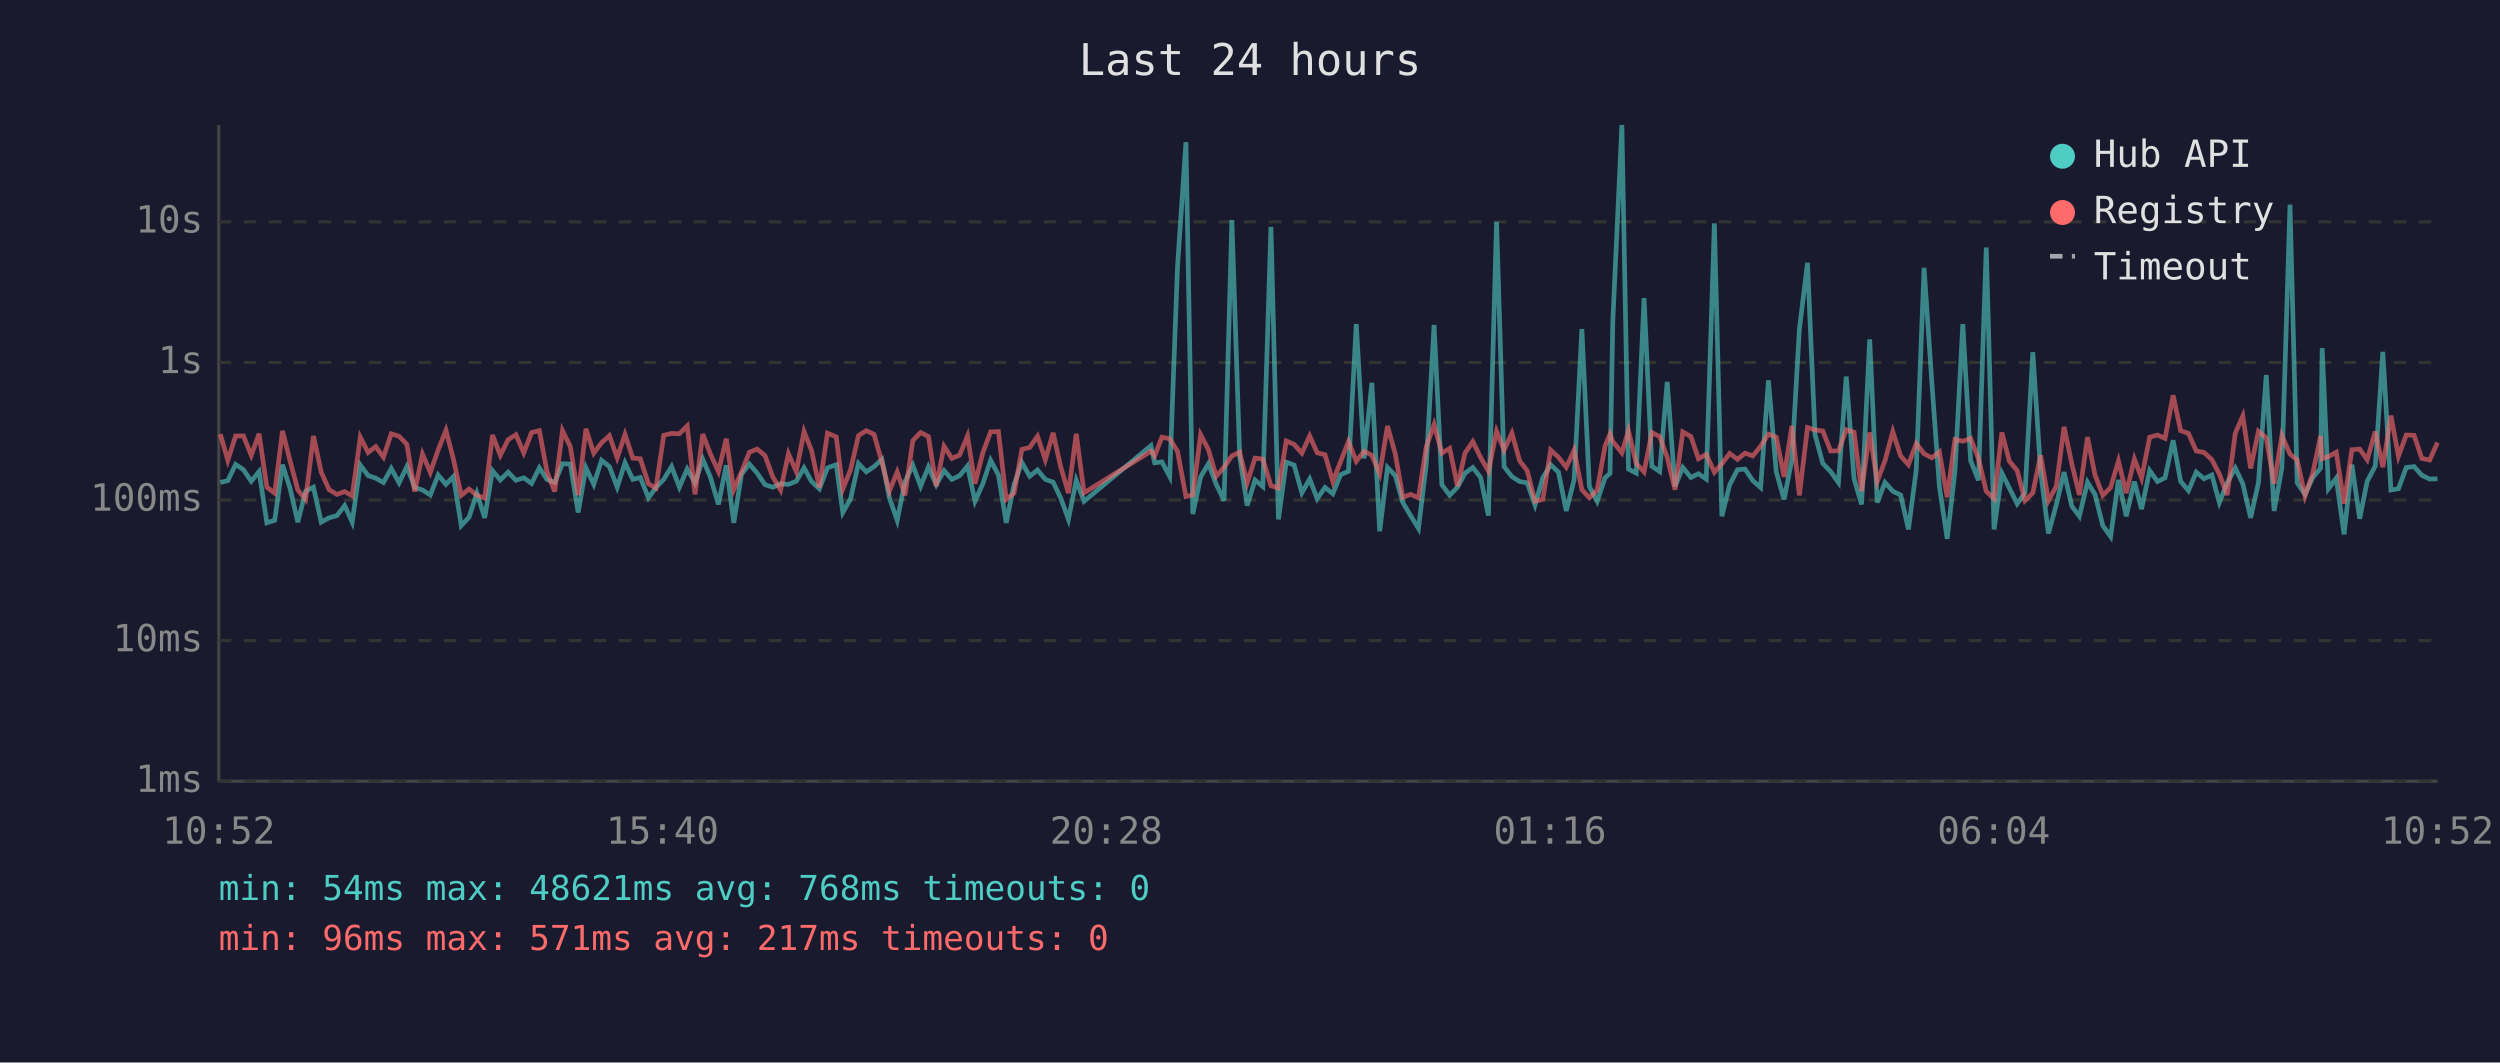
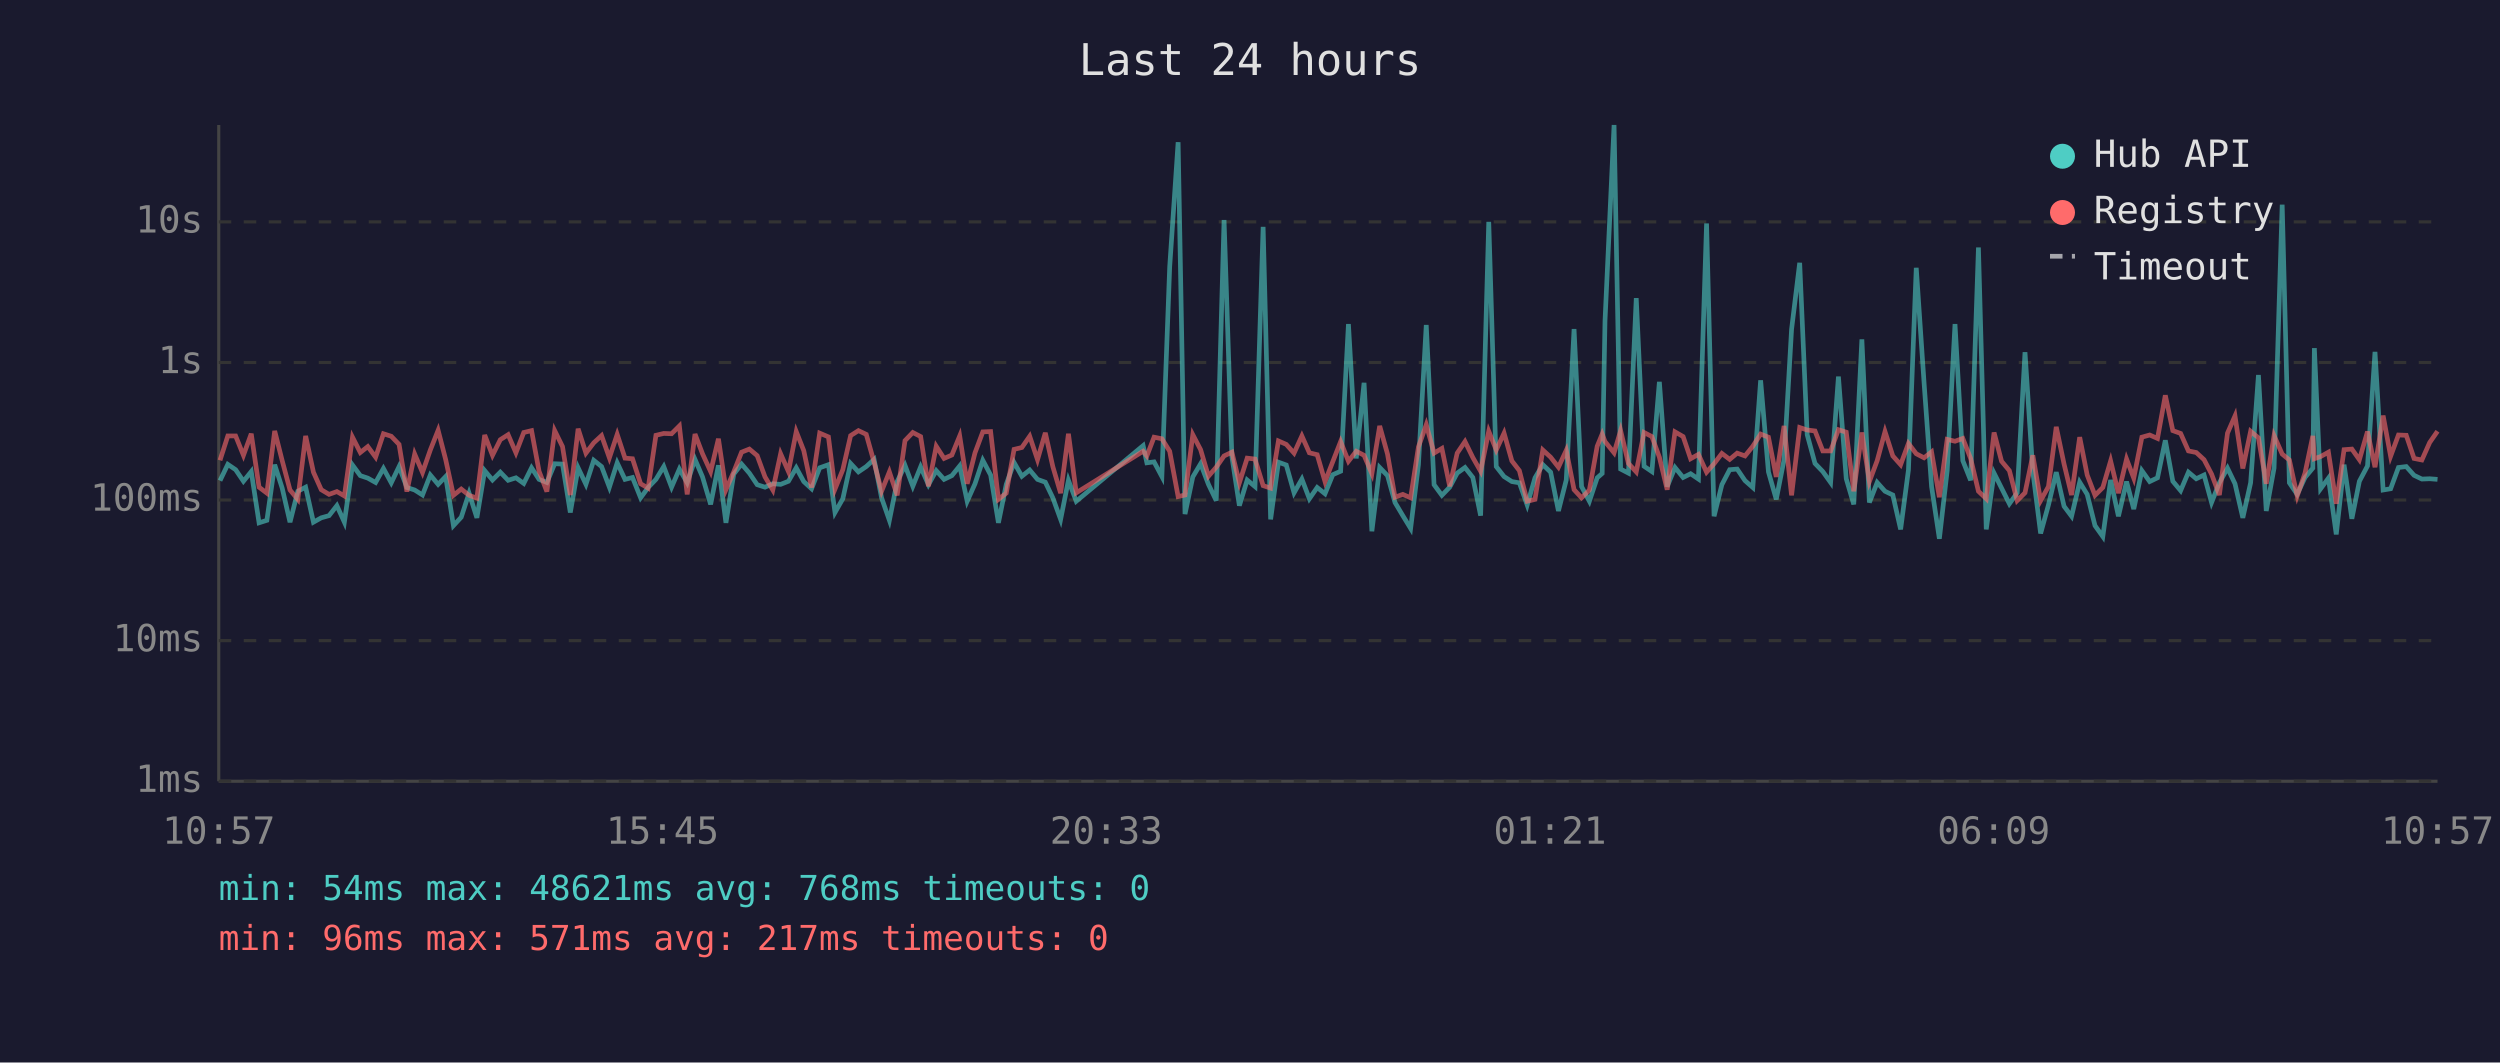
<svg xmlns="http://www.w3.org/2000/svg" viewBox="0 0 800 340" font-family="monospace" font-size="12">
  <rect width="800" height="340" fill="#1a1a2e" />
  <text x="400" y="24" fill="#e0e0e0" font-size="14" text-anchor="middle">Last 24 hours</text>
  <line x1="70" y1="40" x2="70" y2="250" stroke="#444" stroke-width="1" />
  <line x1="70" y1="250" x2="780" y2="250" stroke="#444" stroke-width="1" />
  <line x1="70" y1="250" x2="780" y2="250" stroke="#333" stroke-width="1" stroke-dasharray="4" />
  <text x="65" y="250" fill="#888" text-anchor="end" dominant-baseline="middle">1ms</text>
  <line x1="70" y1="205" x2="780" y2="205" stroke="#333" stroke-width="1" stroke-dasharray="4" />
  <text x="65" y="205" fill="#888" text-anchor="end" dominant-baseline="middle">10ms</text>
  <line x1="70" y1="160" x2="780" y2="160" stroke="#333" stroke-width="1" stroke-dasharray="4" />
  <text x="65" y="160" fill="#888" text-anchor="end" dominant-baseline="middle">100ms</text>
  <line x1="70" y1="116" x2="780" y2="116" stroke="#333" stroke-width="1" stroke-dasharray="4" />
  <text x="65" y="116" fill="#888" text-anchor="end" dominant-baseline="middle">1s</text>
  <line x1="70" y1="71" x2="780" y2="71" stroke="#333" stroke-width="1" stroke-dasharray="4" />
  <text x="65" y="71" fill="#888" text-anchor="end" dominant-baseline="middle">10s</text>
-   <text x="70" y="270" fill="#888" text-anchor="middle">10:52</text>
-   <text x="212" y="270" fill="#888" text-anchor="middle">15:40</text>
-   <text x="354" y="270" fill="#888" text-anchor="middle">20:28</text>
-   <text x="496" y="270" fill="#888" text-anchor="middle">01:16</text>
-   <text x="638" y="270" fill="#888" text-anchor="middle">06:04</text>
-   <text x="780" y="270" fill="#888" text-anchor="middle">10:52</text>
-   <polyline points="70.5,154.4 72.9,153.8 75.4,148.6 77.9,150.3 80.4,154.0 82.9,150.9 85.4,167.3 87.9,166.5 90.4,148.7 92.8,156.2 95.3,167.1 97.8,157.2 100.3,155.9 102.8,167.1 105.3,165.7 107.8,165.0 110.3,161.8 112.7,167.1 115.3,148.8 117.8,152.2 120.2,153.0 122.7,154.4 125.2,149.9 127.7,154.5 130.2,149.3 132.7,156.0 135.2,156.8 137.7,158.4 140.2,152.0 142.7,155.0 145.1,152.5 147.6,168.2 150.1,165.5 152.6,157.8 155.1,165.7 157.6,150.6 160.1,153.6 162.6,151.1 165.1,153.7 167.6,152.9 170.1,154.7 172.6,149.7 175.0,153.4 177.5,154.4 180.0,148.4 182.5,148.5 185.0,164.0 187.5,149.7 190.0,155.0 192.5,147.3 195.0,149.3 197.5,155.9 200.0,148.1 202.5,153.4 204.9,152.8 207.5,159.3 209.9,156.0 212.4,153.4 214.9,149.3 217.4,155.9 219.9,150.1 222.4,154.5 224.9,147.0 227.3,152.6 229.9,161.4 232.4,148.9 234.8,167.3 237.3,151.7 239.8,148.5 242.3,151.4 244.8,155.1 247.3,155.9 249.8,154.8 252.3,155.0 254.8,154.0 257.3,149.7 259.7,154.1 262.2,156.4 264.8,149.7 267.6,148.7 269.7,164.0 272.2,159.6 274.7,148.3 277.2,151.0 279.7,149.3 282.2,147.0 284.6,159.3 287.1,166.5 289.6,154.1 292.1,148.9 294.6,155.6 297.1,149.4 299.6,155.1 302.1,150.6 304.6,153.4 307.1,152.2 309.6,149.1 312.0,160.4 314.5,154.8 317.0,147.3 319.5,152.0 322.0,167.3 324.5,155.0 327.0,148.0 329.5,152.4 332.0,150.4 334.5,153.4 337.0,154.3 339.4,159.3 341.9,166.2 344.4,153.7 346.9,160.4 368.3,142.6 369.5,148.1 371.8,147.8 374.3,152.5 376.8,85.4 379.5,45.5 381.7,164.5 384.2,152.6 386.7,148.4 389.2,155.0 391.7,160.2 394.2,70.4 396.7,146.1 399.1,161.8 401.6,153.6 404.1,155.7 406.7,72.6 409.1,166.2 411.6,147.9 414.1,148.8 416.6,157.7 419.1,153.3 421.5,159.6 424.0,156.0 426.5,158.0 429.0,151.9 431.5,150.8 434.0,103.7 436.5,146.7 439.0,122.5 441.5,170.0 444.0,149.6 446.5,152.2 448.9,160.8 451.4,165.0 453.9,169.1 456.4,148.7 458.9,104.0 461.4,155.1 463.9,158.5 466.4,155.9 468.8,151.4 471.3,149.6 473.8,152.8 476.3,165.0 478.9,71.0 481.3,149.3 483.8,152.5 486.3,154.1 488.7,154.5 491.2,161.6 493.7,152.9 496.2,148.7 498.7,151.1 501.2,163.5 503.7,153.6 506.2,105.3 508.6,155.7 511.1,160.4 513.6,152.9 515.2,151.5 516.1,102.7 519.0,40.0 521.1,150.1 523.6,151.4 526.1,95.4 528.6,149.2 531.1,150.9 533.5,122.2 536.0,155.7 538.5,149.6 541.1,152.8 543.5,151.6 546.0,153.3 548.6,71.5 551.0,165.2 553.5,155.1 556.0,150.3 558.4,150.1 560.9,153.8 563.4,156.0 565.9,121.7 568.4,151.0 570.9,159.8 573.4,147.1 575.8,105.4 578.4,84.1 580.8,139.1 583.3,148.3 585.8,150.9 588.3,154.4 590.8,120.5 593.3,153.2 595.7,161.4 598.3,108.6 600.7,160.8 603.2,154.4 605.7,157.2 608.2,158.4 610.7,169.4 613.2,150.4 615.7,85.7 618.2,122.5 620.6,155.7 623.1,172.4 625.6,150.6 628.1,103.7 630.6,147.4 633.1,153.7 635.6,79.2 638.1,169.4 640.6,151.4 643.0,156.2 645.5,161.2 648.0,157.7 650.5,112.7 653.0,150.9 655.5,170.7 658.0,161.6 660.5,151.1 663.0,162.0 665.4,165.2 668.0,154.3 670.4,158.2 672.9,168.2 675.4,171.7 677.9,153.6 680.4,165.2 683.0,154.1 685.3,162.9 687.9,150.6 690.4,154.1 692.8,152.9 695.4,140.9 697.8,154.0 700.3,157.0 702.8,151.1 705.3,153.2 707.8,152.0 710.2,160.8 712.7,154.5 715.3,149.8 717.7,154.8 720.2,165.7 722.7,154.5 725.2,120.0 727.7,163.5 730.2,149.8 732.8,65.5 735.1,154.5 737.6,158.2 740.1,152.8 742.6,149.8 743.1,111.4 745.1,156.4 747.6,153.0 750.1,171.0 752.6,148.7 755.1,166.0 757.5,154.0 760.1,149.1 762.5,112.6 765.1,156.8 767.5,156.4 770.0,149.6 772.5,149.3 775.0,152.1 777.5,153.3 780.0,153.2" fill="none" stroke="#4ecdc4" stroke-width="1.5" opacity="0.6" />
-   <polyline points="70.5,138.9 72.9,147.3 75.4,139.5 77.9,139.5 80.4,145.7 82.9,138.8 85.4,155.9 87.9,157.8 90.4,137.9 92.8,147.4 95.3,156.8 97.8,159.8 100.3,139.5 102.8,151.1 105.3,156.7 107.8,158.2 110.3,157.3 112.7,158.7 115.3,139.9 117.8,144.8 120.2,142.9 122.7,146.3 125.2,138.8 127.7,139.6 130.2,142.2 132.7,157.3 135.2,145.3 137.7,151.2 140.2,144.0 142.7,137.7 145.1,147.0 147.6,158.5 150.1,156.5 152.6,158.5 155.1,159.4 157.6,139.2 160.1,145.7 162.6,140.7 165.1,139.1 167.6,144.9 170.1,138.4 172.6,137.8 175.0,150.8 177.5,157.3 180.0,137.8 182.5,142.9 185.0,158.4 187.5,137.2 190.0,145.0 192.5,141.7 195.0,139.4 197.5,146.5 200.0,139.0 202.5,146.6 204.9,146.8 207.5,154.8 209.9,156.2 212.4,139.3 214.9,138.7 217.4,138.8 219.9,136.3 222.4,158.2 224.9,138.9 227.3,145.2 229.9,150.9 232.4,140.4 234.8,156.7 237.3,151.0 239.8,144.7 242.3,143.7 244.8,145.8 247.3,152.6 249.8,156.8 252.3,145.2 254.8,150.9 257.3,138.1 259.7,144.2 262.2,156.0 264.8,138.6 267.6,139.8 269.7,156.5 272.2,150.3 274.7,139.4 277.2,137.8 279.7,139.0 282.2,147.9 284.6,157.2 287.1,151.0 289.6,158.5 292.1,141.0 294.6,138.4 297.1,139.7 299.6,155.6 302.1,142.8 304.6,146.7 307.1,145.6 309.6,139.5 312.0,154.8 314.5,144.9 317.0,138.2 319.5,138.1 322.0,159.8 324.5,157.8 327.0,143.8 329.5,143.2 332.0,139.6 334.5,147.1 337.0,138.5 339.4,149.3 341.9,157.8 344.4,138.8 346.9,157.7 368.3,144.4 369.5,145.9 371.8,139.9 374.3,140.4 376.8,144.4 379.5,158.9 381.7,158.4 384.2,139.1 386.7,143.9 389.2,152.4 391.7,149.5 394.2,145.9 396.7,144.7 399.1,154.5 401.6,146.6 404.1,146.9 406.7,155.4 409.1,156.2 411.6,141.1 414.1,142.2 416.6,145.0 419.1,139.5 421.5,144.9 424.0,145.5 426.5,154.1 429.0,147.7 431.5,141.3 434.0,147.6 436.5,144.4 439.0,145.7 441.5,151.6 444.0,136.3 446.5,145.3 448.9,159.1 451.4,158.2 453.9,159.3 456.4,143.0 458.9,135.9 461.4,145.0 463.9,143.5 466.4,155.6 468.8,145.0 471.3,141.3 473.8,146.4 476.3,150.8 478.9,138.0 481.3,144.0 483.8,138.6 486.3,147.5 488.7,150.6 491.2,160.4 493.7,159.8 496.2,144.0 498.7,146.3 501.2,149.5 503.7,144.1 506.2,156.7 508.6,159.3 511.1,156.8 513.6,142.8 515.2,138.9 516.1,141.3 519.0,144.9 521.1,137.8 523.6,148.3 526.1,151.0 528.6,138.4 531.1,139.7 533.5,146.3 536.0,156.7 538.5,138.2 541.1,139.7 543.5,146.8 546.0,145.4 548.6,151.1 551.0,148.4 553.5,145.1 556.0,147.0 558.4,145.0 560.9,145.9 563.4,142.8 565.9,138.9 568.4,139.9 570.9,152.6 573.4,136.3 575.8,158.5 578.4,136.8 580.8,137.6 583.3,137.9 585.8,144.3 588.3,144.3 590.8,137.5 593.3,138.3 595.7,157.2 598.3,138.4 600.7,154.1 603.2,147.4 605.7,138.1 608.2,145.9 610.7,148.7 613.2,141.9 615.7,145.2 618.2,146.5 620.6,144.6 623.1,159.1 625.6,140.6 628.1,141.2 630.6,140.3 633.1,146.7 635.6,157.2 638.1,159.6 640.6,138.4 643.0,147.6 645.5,150.6 648.0,160.2 650.5,157.7 653.0,145.7 655.5,160.2 658.0,155.7 660.5,136.6 663.0,148.5 665.4,158.4 668.0,139.9 670.4,152.0 672.9,158.5 675.4,156.0 677.9,147.5 680.4,157.8 683.0,146.9 685.3,153.0 687.9,139.9 690.4,139.2 692.8,140.3 695.4,126.5 697.8,137.8 700.3,138.7 702.8,144.3 705.3,144.8 707.8,147.1 710.2,151.7 712.7,158.4 715.3,138.6 717.7,133.1 720.2,149.9 722.7,138.0 725.2,140.1 727.7,154.8 730.2,139.4 732.8,145.3 735.1,147.2 737.6,158.7 740.1,151.4 742.6,139.5 743.1,146.8 745.1,146.1 747.6,144.7 750.1,161.2 752.6,143.9 755.1,143.7 757.5,147.1 760.1,138.1 762.5,149.5 765.1,133.0 767.5,146.0 770.0,139.2 772.5,139.3 775.0,146.7 777.5,147.2 780.0,141.6" fill="none" stroke="#ff6b6b" stroke-width="1.5" opacity="0.6" />
+   <text x="70" y="270" fill="#888" text-anchor="middle">10:57</text>
+   <text x="212" y="270" fill="#888" text-anchor="middle">15:45</text>
+   <text x="354" y="270" fill="#888" text-anchor="middle">20:33</text>
+   <text x="496" y="270" fill="#888" text-anchor="middle">01:21</text>
+   <text x="638" y="270" fill="#888" text-anchor="middle">06:09</text>
+   <text x="780" y="270" fill="#888" text-anchor="middle">10:57</text>
+   <polyline points="70.4,153.8 72.9,148.6 75.4,150.3 77.9,154.0 80.4,150.9 82.9,167.3 85.4,166.5 87.9,148.7 90.3,156.2 92.8,167.1 95.3,157.2 97.8,155.9 100.3,167.1 102.8,165.7 105.3,165.0 107.8,161.8 110.2,167.1 112.8,148.8 115.3,152.2 117.7,153.0 120.2,154.4 122.7,149.9 125.2,154.5 127.7,149.3 130.2,156.0 132.7,156.8 135.2,158.4 137.7,152.0 140.2,155.0 142.6,152.5 145.1,168.2 147.6,165.5 150.1,157.8 152.6,165.7 155.1,150.6 157.6,153.6 160.1,151.1 162.6,153.7 165.1,152.9 167.6,154.7 170.1,149.7 172.5,153.4 175.0,154.4 177.5,148.4 180.0,148.5 182.5,164.0 185.0,149.7 187.5,155.0 190.0,147.3 192.5,149.3 195.0,155.9 197.5,148.1 200.0,153.4 202.4,152.8 205.0,159.3 207.4,156.0 209.9,153.4 212.4,149.3 214.9,155.9 217.4,150.1 219.9,154.5 222.4,147.0 224.8,152.6 227.4,161.4 229.9,148.9 232.3,167.3 234.8,151.7 237.3,148.5 239.8,151.4 242.3,155.1 244.8,155.9 247.3,154.8 249.8,155.0 252.3,154.0 254.8,149.7 257.2,154.1 259.7,156.4 262.3,149.7 265.1,148.7 267.2,164.0 269.7,159.6 272.2,148.3 274.7,151.0 277.2,149.3 279.7,147.0 282.1,159.3 284.6,166.5 287.1,154.1 289.6,148.9 292.1,155.6 294.6,149.4 297.1,155.1 299.6,150.6 302.1,153.4 304.6,152.2 307.1,149.1 309.5,160.4 312.0,154.8 314.5,147.3 317.0,152.0 319.5,167.3 322.0,155.0 324.5,148.0 327.0,152.4 329.5,150.4 332.0,153.4 334.5,154.3 336.9,159.3 339.4,166.2 341.9,153.7 344.4,160.4 365.8,142.6 367.0,148.1 369.3,147.8 371.8,152.5 374.3,85.4 377.0,45.5 379.2,164.5 381.7,152.6 384.2,148.4 386.7,155.0 389.2,160.2 391.7,70.4 394.2,146.1 396.6,161.8 399.1,153.6 401.6,155.7 404.2,72.6 406.6,166.2 409.1,147.9 411.6,148.8 414.1,157.7 416.6,153.3 419.0,159.6 421.5,156.0 424.0,158.0 426.5,151.9 429.0,150.8 431.5,103.7 434.0,146.7 436.5,122.5 439.0,170.0 441.5,149.6 444.0,152.2 446.4,160.8 448.9,165.0 451.4,169.1 453.9,148.7 456.4,104.0 458.9,155.1 461.4,158.5 463.9,155.9 466.3,151.4 468.8,149.6 471.3,152.8 473.8,165.0 476.4,71.0 478.8,149.3 481.3,152.5 483.8,154.1 486.2,154.5 488.7,161.6 491.2,152.9 493.7,148.7 496.2,151.1 498.7,163.5 501.2,153.6 503.7,105.3 506.1,155.7 508.6,160.4 511.1,152.9 512.7,151.5 513.6,102.7 516.5,40.0 518.6,150.1 521.1,151.4 523.6,95.4 526.1,149.2 528.6,150.9 531.0,122.2 533.5,155.7 536.0,149.6 538.6,152.8 541.0,151.6 543.5,153.3 546.1,71.5 548.5,165.2 551.0,155.1 553.5,150.3 555.9,150.1 558.4,153.8 560.9,156.0 563.4,121.7 565.9,151.0 568.4,159.8 570.9,147.1 573.3,105.4 575.9,84.1 578.3,139.1 580.8,148.3 583.3,150.9 585.8,154.4 588.3,120.5 590.8,153.2 593.2,161.4 595.8,108.6 598.2,160.8 600.7,154.4 603.2,157.2 605.7,158.4 608.2,169.4 610.7,150.4 613.2,85.7 615.7,122.5 618.1,155.7 620.6,172.4 623.1,150.6 625.6,103.7 628.1,147.4 630.6,153.7 633.1,79.2 635.6,169.4 638.1,151.4 640.5,156.2 643.0,161.2 645.5,157.7 648.0,112.7 650.5,150.9 653.0,170.7 655.5,161.6 658.0,151.1 660.5,162.0 662.9,165.2 665.5,154.3 667.9,158.2 670.4,168.2 672.9,171.7 675.4,153.6 677.9,165.2 680.5,154.1 682.8,162.9 685.4,150.6 687.9,154.1 690.4,152.9 692.9,140.9 695.3,154.0 697.8,157.0 700.3,151.1 702.8,153.2 705.3,152.0 707.7,160.8 710.2,154.5 712.8,149.8 715.2,154.8 717.7,165.7 720.2,154.5 722.7,120.0 725.2,163.5 727.7,149.8 730.3,65.5 732.6,154.5 735.1,158.2 737.6,152.8 740.1,149.8 740.6,111.4 742.6,156.4 745.1,153.0 747.6,171.0 750.1,148.7 752.6,166.0 755.0,154.0 757.6,149.1 760.0,112.6 762.6,156.8 765.0,156.4 767.5,149.6 770.0,149.3 772.5,152.1 775.0,153.3 777.5,153.2 780.0,153.4" fill="none" stroke="#4ecdc4" stroke-width="1.5" opacity="0.6" />
+   <polyline points="70.4,147.3 72.9,139.5 75.4,139.5 77.9,145.7 80.4,138.8 82.9,155.9 85.4,157.8 87.9,137.9 90.3,147.4 92.8,156.8 95.3,159.8 97.8,139.5 100.3,151.1 102.8,156.7 105.3,158.2 107.8,157.3 110.2,158.7 112.8,139.9 115.3,144.8 117.7,142.9 120.2,146.3 122.7,138.8 125.2,139.6 127.7,142.2 130.2,157.3 132.7,145.3 135.2,151.2 137.7,144.0 140.2,137.7 142.6,147.0 145.1,158.5 147.6,156.5 150.1,158.5 152.6,159.4 155.1,139.2 157.6,145.7 160.1,140.7 162.6,139.1 165.1,144.9 167.6,138.4 170.1,137.8 172.5,150.8 175.0,157.3 177.5,137.8 180.0,142.9 182.5,158.4 185.0,137.2 187.5,145.0 190.0,141.7 192.5,139.4 195.0,146.5 197.5,139.0 200.0,146.6 202.4,146.8 205.0,154.8 207.4,156.2 209.9,139.3 212.4,138.7 214.9,138.8 217.4,136.3 219.9,158.2 222.4,138.9 224.8,145.2 227.4,150.9 229.9,140.4 232.3,156.7 234.8,151.0 237.3,144.7 239.8,143.7 242.3,145.8 244.8,152.6 247.3,156.8 249.8,145.2 252.3,150.9 254.8,138.1 257.2,144.2 259.7,156.0 262.3,138.6 265.1,139.8 267.2,156.5 269.7,150.3 272.2,139.4 274.7,137.8 277.2,139.0 279.7,147.9 282.1,157.2 284.6,151.0 287.1,158.5 289.6,141.0 292.1,138.4 294.6,139.7 297.1,155.6 299.6,142.8 302.1,146.7 304.6,145.6 307.1,139.5 309.5,154.8 312.0,144.9 314.5,138.2 317.0,138.1 319.5,159.8 322.0,157.8 324.5,143.8 327.0,143.2 329.5,139.6 332.0,147.1 334.5,138.5 336.9,149.3 339.4,157.8 341.9,138.8 344.4,157.7 365.8,144.4 367.0,145.9 369.3,139.9 371.8,140.4 374.3,144.4 377.0,158.9 379.2,158.4 381.7,139.1 384.2,143.9 386.7,152.4 389.2,149.5 391.7,145.9 394.2,144.7 396.6,154.5 399.1,146.6 401.6,146.9 404.2,155.4 406.6,156.2 409.1,141.1 411.6,142.2 414.1,145.0 416.6,139.5 419.0,144.9 421.5,145.5 424.0,154.1 426.5,147.7 429.0,141.3 431.5,147.6 434.0,144.4 436.5,145.7 439.0,151.6 441.5,136.3 444.0,145.3 446.4,159.1 448.9,158.2 451.4,159.3 453.9,143.0 456.4,135.9 458.9,145.0 461.4,143.5 463.9,155.6 466.3,145.0 468.8,141.3 471.3,146.4 473.8,150.8 476.4,138.0 478.8,144.0 481.3,138.6 483.8,147.5 486.2,150.6 488.7,160.4 491.2,159.8 493.7,144.0 496.2,146.3 498.7,149.5 501.2,144.1 503.7,156.7 506.1,159.3 508.6,156.8 511.1,142.8 512.7,138.9 513.6,141.3 516.5,144.9 518.6,137.8 521.1,148.3 523.6,151.0 526.1,138.4 528.6,139.7 531.0,146.3 533.5,156.7 536.0,138.2 538.6,139.7 541.0,146.8 543.5,145.4 546.1,151.1 548.5,148.4 551.0,145.1 553.5,147.0 555.9,145.0 558.4,145.9 560.9,142.8 563.4,138.9 565.9,139.9 568.4,152.6 570.9,136.3 573.3,158.5 575.9,136.8 578.3,137.6 580.8,137.9 583.3,144.3 585.8,144.3 588.3,137.5 590.8,138.3 593.2,157.2 595.8,138.4 598.2,154.1 600.7,147.4 603.2,138.1 605.7,145.9 608.2,148.7 610.7,141.9 613.2,145.2 615.7,146.5 618.1,144.6 620.6,159.1 623.1,140.6 625.6,141.2 628.1,140.3 630.6,146.7 633.1,157.2 635.6,159.6 638.1,138.4 640.5,147.6 643.0,150.6 645.5,160.2 648.0,157.7 650.5,145.7 653.0,160.2 655.5,155.7 658.0,136.6 660.5,148.5 662.9,158.4 665.5,139.9 667.9,152.0 670.4,158.5 672.9,156.0 675.4,147.5 677.9,157.8 680.5,146.9 682.8,153.0 685.4,139.9 687.9,139.2 690.4,140.3 692.9,126.5 695.3,137.8 697.8,138.7 700.3,144.3 702.8,144.8 705.3,147.1 707.7,151.7 710.2,158.4 712.8,138.6 715.2,133.1 717.7,149.9 720.2,138.0 722.7,140.1 725.2,154.8 727.7,139.4 730.3,145.3 732.6,147.2 735.1,158.7 737.6,151.4 740.1,139.5 740.6,146.8 742.6,146.1 745.1,144.7 747.6,161.2 750.1,143.9 752.6,143.7 755.0,147.1 757.6,138.1 760.0,149.5 762.6,133.0 765.0,146.0 767.5,139.2 770.0,139.3 772.5,146.7 775.0,147.2 777.5,141.6 780.0,138.0" fill="none" stroke="#ff6b6b" stroke-width="1.5" opacity="0.6" />
  <circle cx="660" cy="50" r="4" fill="#4ecdc4" />
  <text x="670" y="50" fill="#e0e0e0" dominant-baseline="middle">Hub API</text>
  <circle cx="660" cy="68" r="4" fill="#ff6b6b" />
  <text x="670" y="68" fill="#e0e0e0" dominant-baseline="middle">Registry</text>
  <line x1="656" y1="82" x2="664" y2="82" stroke="#e0e0e0" stroke-width="1.5" stroke-dasharray="4,3" opacity="0.7" />
  <text x="670" y="86" fill="#e0e0e0" dominant-baseline="middle">Timeout</text>
  <text x="70" y="288" fill="#4ecdc4" font-size="11">min: 54ms  max: 48621ms  avg: 768ms  timeouts: 0</text>
  <text x="70" y="304" fill="#ff6b6b" font-size="11">min: 96ms  max: 571ms  avg: 217ms  timeouts: 0</text>
</svg>
